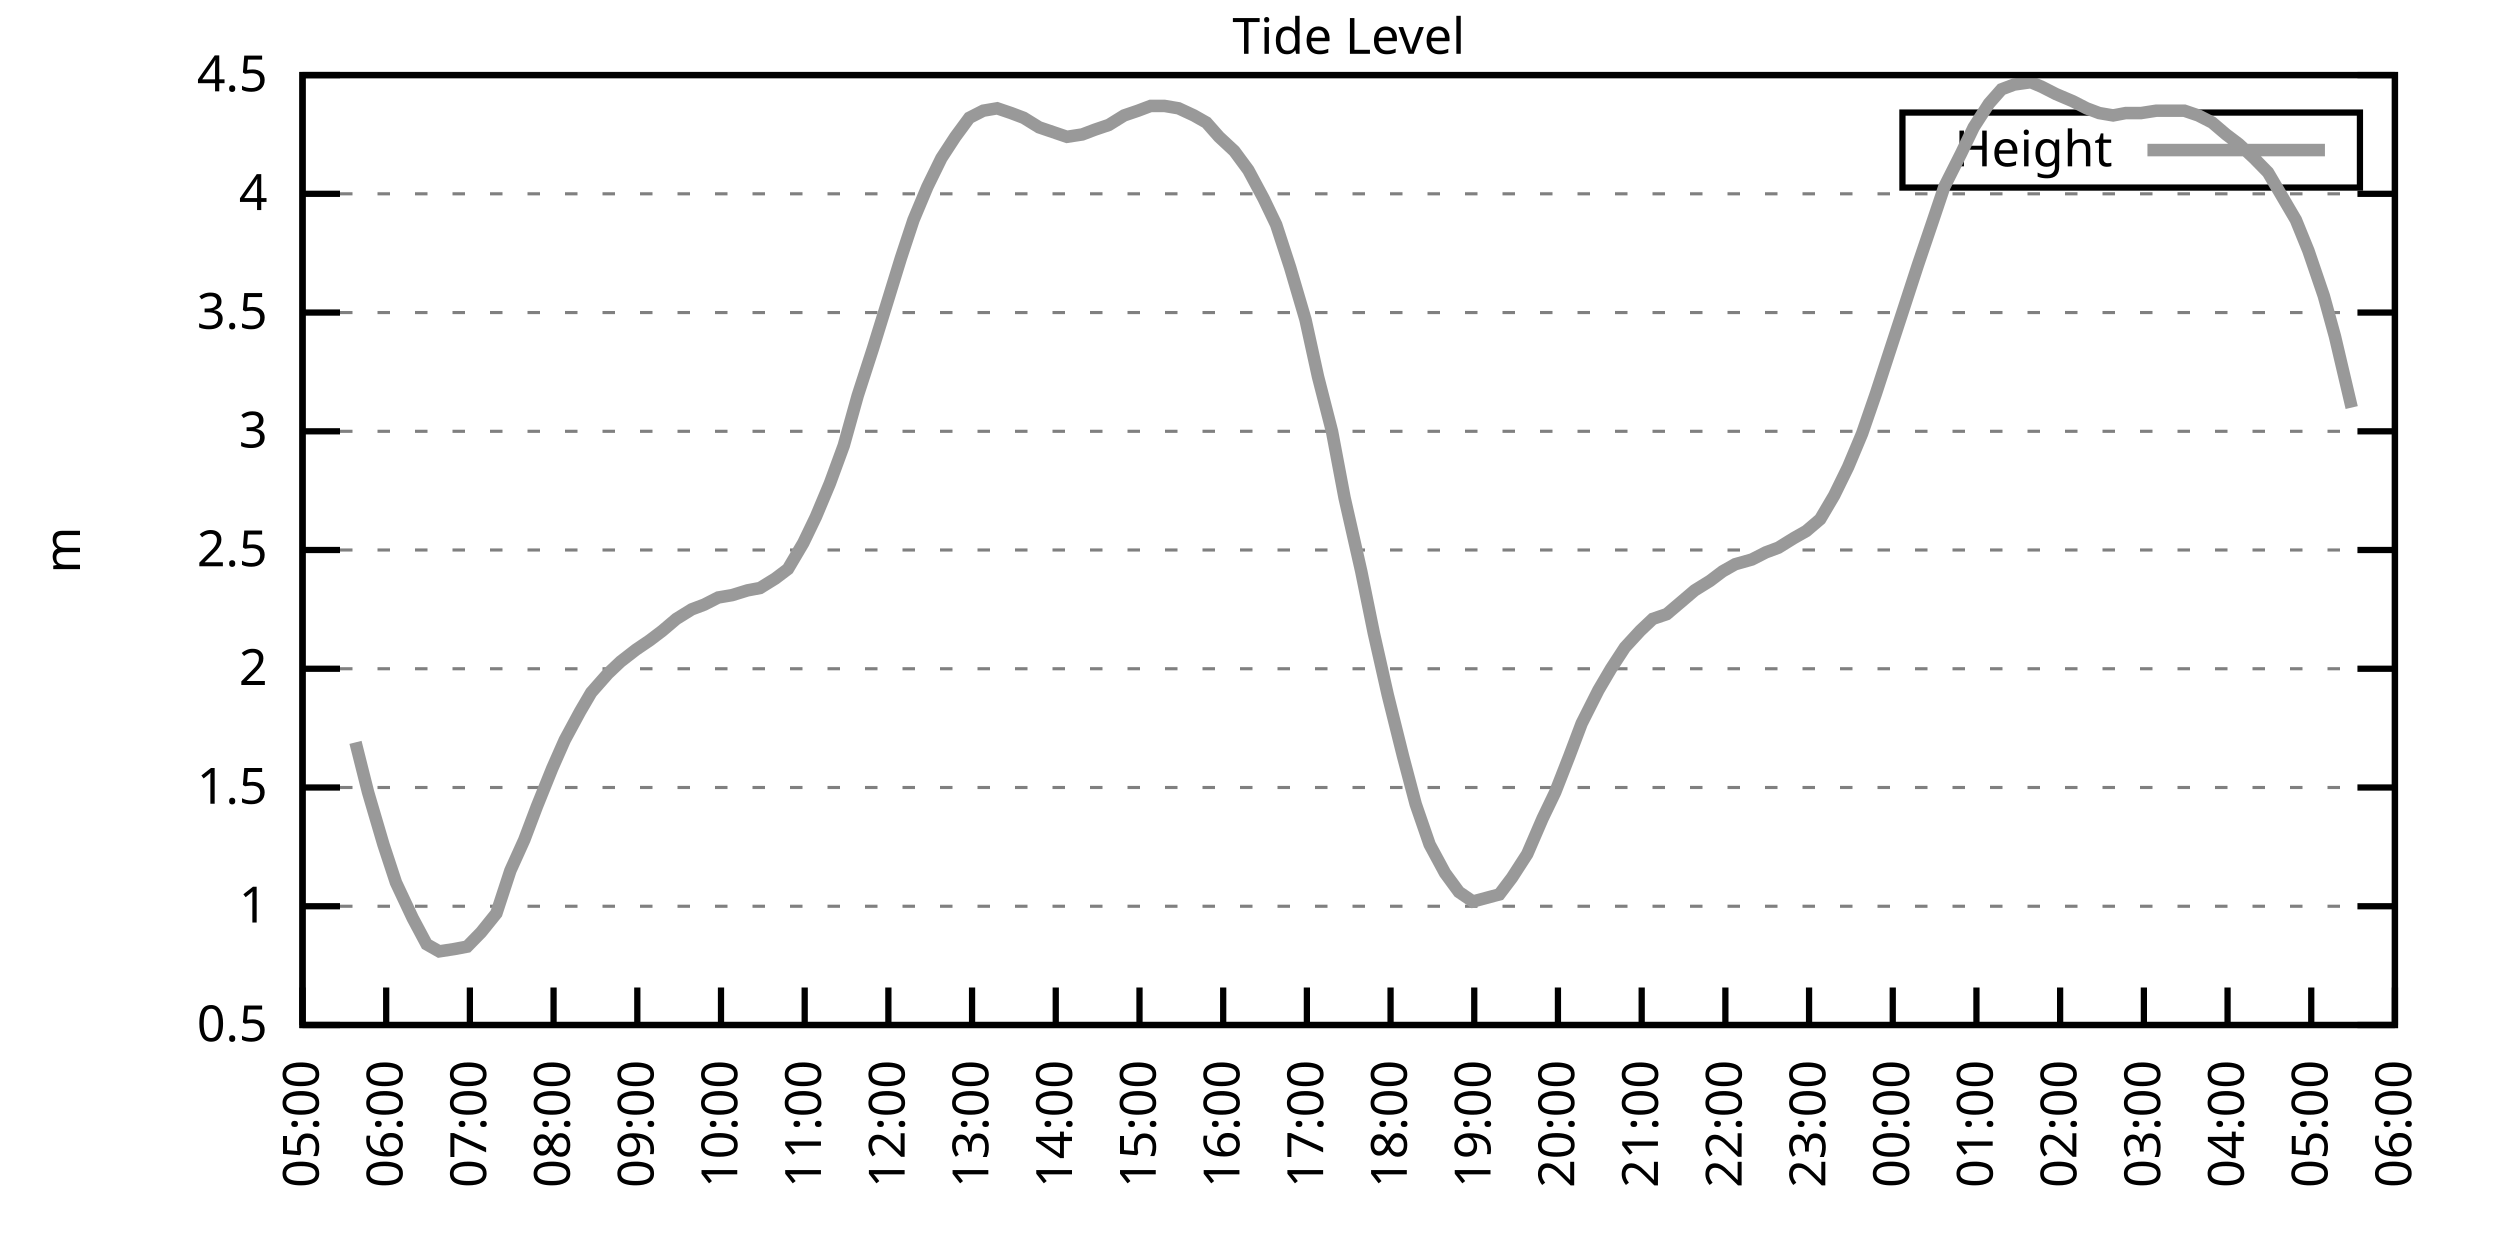
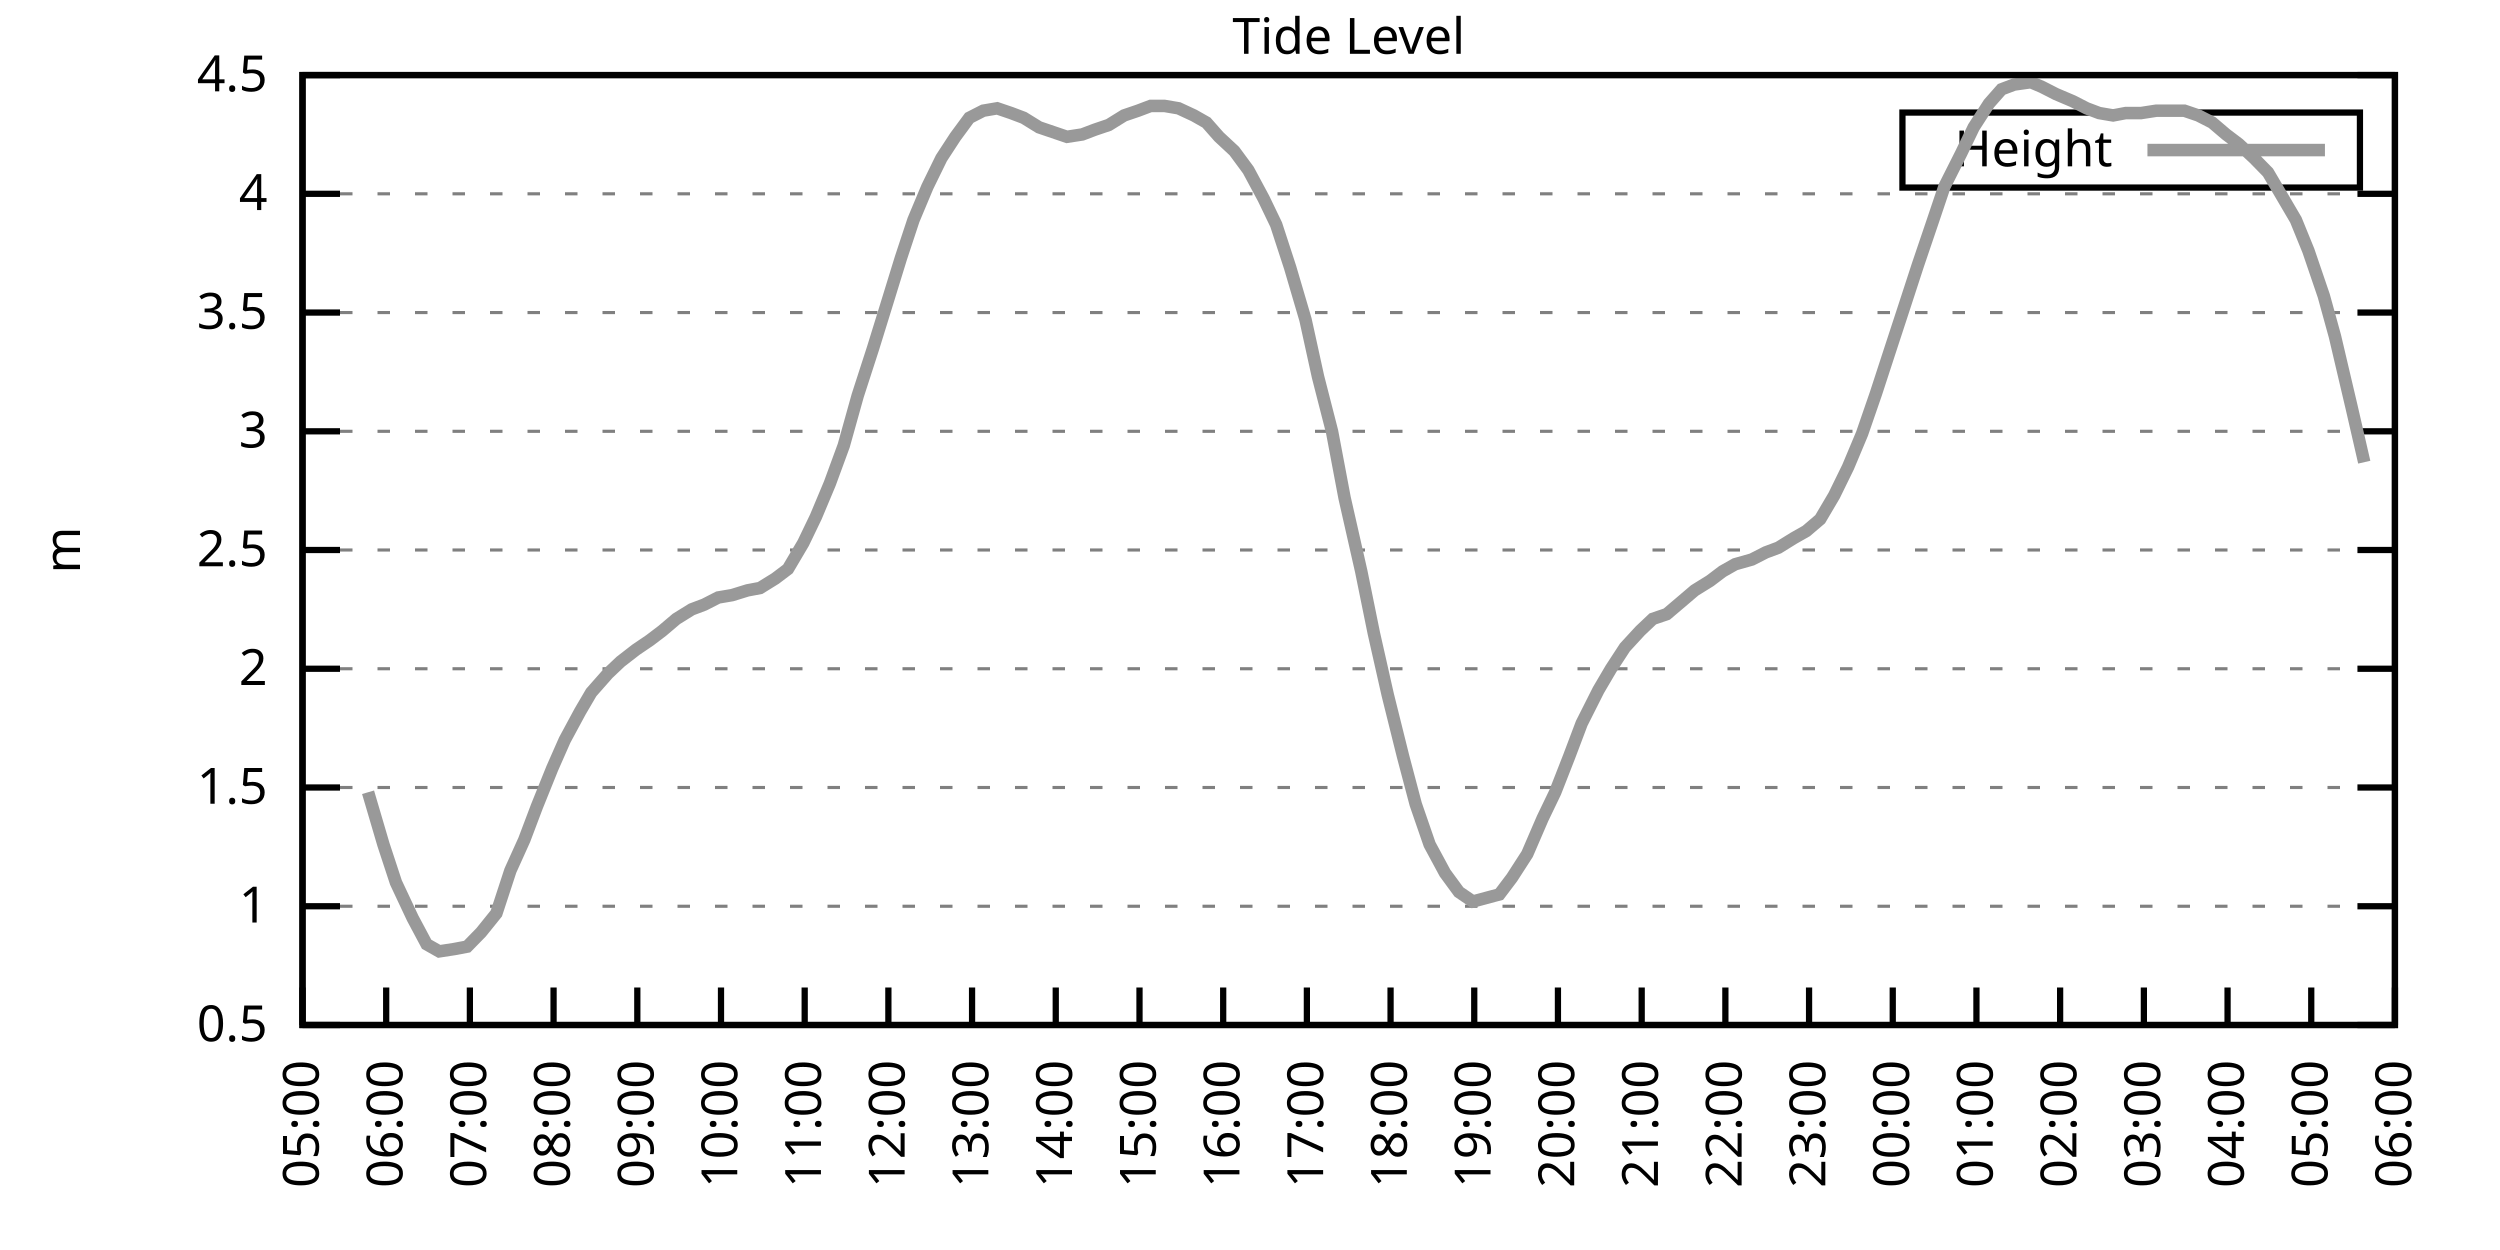
<svg xmlns="http://www.w3.org/2000/svg" xmlns:xlink="http://www.w3.org/1999/xlink" width="400" height="200" viewBox="0 0 400 200">
  <g id="gnuplot_canvas">
    <rect x="0" y="0" width="400" height="200" fill="none" />
    <defs>
      <circle id="gpDot" r="0.5" stroke-width="0.5" stroke="currentColor" />
      <path id="gpPt0" stroke-width="0.333" stroke="currentColor" d="M-1,0 h2 M0,-1 v2" />
      <path id="gpPt1" stroke-width="0.333" stroke="currentColor" d="M-1,-1 L1,1 M1,-1 L-1,1" />
      <path id="gpPt2" stroke-width="0.333" stroke="currentColor" d="M-1,0 L1,0 M0,-1 L0,1 M-1,-1 L1,1 M-1,1 L1,-1" />
      <rect id="gpPt3" stroke-width="0.333" stroke="currentColor" x="-1" y="-1" width="2" height="2" />
      <rect id="gpPt4" stroke-width="0.333" stroke="currentColor" fill="currentColor" x="-1" y="-1" width="2" height="2" />
      <circle id="gpPt5" stroke-width="0.333" stroke="currentColor" cx="0" cy="0" r="1" />
      <use xlink:href="#gpPt5" id="gpPt6" fill="currentColor" stroke="none" />
      <path id="gpPt7" stroke-width="0.333" stroke="currentColor" d="M0,-1.33 L-1.33,0.67 L1.33,0.67 z" />
      <use xlink:href="#gpPt7" id="gpPt8" fill="currentColor" stroke="none" />
      <use xlink:href="#gpPt7" id="gpPt9" stroke="currentColor" transform="rotate(180)" />
      <use xlink:href="#gpPt9" id="gpPt10" fill="currentColor" stroke="none" />
      <use xlink:href="#gpPt3" id="gpPt11" stroke="currentColor" transform="rotate(45)" />
      <use xlink:href="#gpPt11" id="gpPt12" fill="currentColor" stroke="none" />
      <path id="gpPt13" stroke-width="0.333" stroke="currentColor" d="M0,1.330 L1.265,0.411 L0.782,-1.067 L-0.782,-1.076 L-1.265,0.411 z" />
      <use xlink:href="#gpPt13" id="gpPt14" fill="currentColor" stroke="none" />
      <filter id="textbox" filterUnits="objectBoundingBox" x="0" y="0" height="1" width="1">
        <feFlood flood-color="white" flood-opacity="1" result="bgnd" />
        <feComposite in="SourceGraphic" in2="bgnd" operator="atop" />
      </filter>
      <filter id="greybox" filterUnits="objectBoundingBox" x="0" y="0" height="1" width="1">
        <feFlood flood-color="lightgrey" flood-opacity="1" result="grey" />
        <feComposite in="SourceGraphic" in2="grey" operator="atop" />
      </filter>
    </defs>
    <g fill="none" color="white" stroke="currentColor" stroke-width="1.00" stroke-linecap="butt" stroke-linejoin="miter">
</g>
    <g fill="none" color="black" stroke="currentColor" stroke-width="1.00" stroke-linecap="butt" stroke-linejoin="miter">
      <g stroke="none" shape-rendering="crispEdges">
        <polygon fill="rgb(255, 255, 255)" points="48.40,164.00 383.18,164.00 383.18,12.02 48.40,12.02 " />
      </g>
    </g>
    <g fill="none" color="black" stroke="currentColor" stroke-width="1.00" stroke-linecap="butt" stroke-linejoin="miter">
</g>
    <g fill="none" color="black" stroke="black" stroke-width="0.50" stroke-linecap="butt" stroke-linejoin="miter">
</g>
    <g fill="none" color="gray" stroke="currentColor" stroke-width="0.50" stroke-linecap="butt" stroke-linejoin="miter">
      <path stroke="gray" stroke-dasharray="2,4" class="gridline" d="M48.40,164.00 L383.19,164.00  " />
    </g>
    <g fill="none" color="gray" stroke="gray" stroke-width="1.00" stroke-linecap="butt" stroke-linejoin="miter">
</g>
    <g fill="none" color="black" stroke="currentColor" stroke-width="1.00" stroke-linecap="butt" stroke-linejoin="miter">
      <path stroke="black" d="M48.40,164.00 L54.40,164.00 M383.19,164.00 L377.19,164.00  " />
      <g transform="translate(42.80,166.60)" stroke="none" fill="black" font-family="Sans" font-size="8.00" text-anchor="end">
        <text>
          <tspan font-family="Sans"> 0.5</tspan>
        </text>
      </g>
    </g>
    <g fill="none" color="black" stroke="currentColor" stroke-width="1.00" stroke-linecap="butt" stroke-linejoin="miter">
</g>
    <g fill="none" color="black" stroke="black" stroke-width="0.50" stroke-linecap="butt" stroke-linejoin="miter">
</g>
    <g fill="none" color="gray" stroke="currentColor" stroke-width="0.50" stroke-linecap="butt" stroke-linejoin="miter">
      <path stroke="gray" stroke-dasharray="2,4" class="gridline" d="M48.40,145.00 L383.19,145.00  " />
    </g>
    <g fill="none" color="gray" stroke="gray" stroke-width="1.00" stroke-linecap="butt" stroke-linejoin="miter">
</g>
    <g fill="none" color="black" stroke="currentColor" stroke-width="1.00" stroke-linecap="butt" stroke-linejoin="miter">
      <path stroke="black" d="M48.40,145.00 L54.40,145.00 M383.19,145.00 L377.19,145.00  " />
      <g transform="translate(42.80,147.60)" stroke="none" fill="black" font-family="Sans" font-size="8.00" text-anchor="end">
        <text>
          <tspan font-family="Sans"> 1</tspan>
        </text>
      </g>
    </g>
    <g fill="none" color="black" stroke="currentColor" stroke-width="1.00" stroke-linecap="butt" stroke-linejoin="miter">
</g>
    <g fill="none" color="black" stroke="black" stroke-width="0.50" stroke-linecap="butt" stroke-linejoin="miter">
</g>
    <g fill="none" color="gray" stroke="currentColor" stroke-width="0.50" stroke-linecap="butt" stroke-linejoin="miter">
      <path stroke="gray" stroke-dasharray="2,4" class="gridline" d="M48.40,126.00 L383.19,126.00  " />
    </g>
    <g fill="none" color="gray" stroke="gray" stroke-width="1.00" stroke-linecap="butt" stroke-linejoin="miter">
</g>
    <g fill="none" color="black" stroke="currentColor" stroke-width="1.00" stroke-linecap="butt" stroke-linejoin="miter">
      <path stroke="black" d="M48.40,126.00 L54.40,126.00 M383.19,126.00 L377.19,126.00  " />
      <g transform="translate(42.80,128.60)" stroke="none" fill="black" font-family="Sans" font-size="8.00" text-anchor="end">
        <text>
          <tspan font-family="Sans"> 1.5</tspan>
        </text>
      </g>
    </g>
    <g fill="none" color="black" stroke="currentColor" stroke-width="1.00" stroke-linecap="butt" stroke-linejoin="miter">
</g>
    <g fill="none" color="black" stroke="black" stroke-width="0.50" stroke-linecap="butt" stroke-linejoin="miter">
</g>
    <g fill="none" color="gray" stroke="currentColor" stroke-width="0.50" stroke-linecap="butt" stroke-linejoin="miter">
      <path stroke="gray" stroke-dasharray="2,4" class="gridline" d="M48.40,107.00 L383.19,107.00  " />
    </g>
    <g fill="none" color="gray" stroke="gray" stroke-width="1.00" stroke-linecap="butt" stroke-linejoin="miter">
</g>
    <g fill="none" color="black" stroke="currentColor" stroke-width="1.00" stroke-linecap="butt" stroke-linejoin="miter">
      <path stroke="black" d="M48.40,107.00 L54.40,107.00 M383.19,107.00 L377.19,107.00  " />
      <g transform="translate(42.80,109.60)" stroke="none" fill="black" font-family="Sans" font-size="8.00" text-anchor="end">
        <text>
          <tspan font-family="Sans"> 2</tspan>
        </text>
      </g>
    </g>
    <g fill="none" color="black" stroke="currentColor" stroke-width="1.00" stroke-linecap="butt" stroke-linejoin="miter">
</g>
    <g fill="none" color="black" stroke="black" stroke-width="0.50" stroke-linecap="butt" stroke-linejoin="miter">
</g>
    <g fill="none" color="gray" stroke="currentColor" stroke-width="0.50" stroke-linecap="butt" stroke-linejoin="miter">
      <path stroke="gray" stroke-dasharray="2,4" class="gridline" d="M48.40,88.00 L383.19,88.00  " />
    </g>
    <g fill="none" color="gray" stroke="gray" stroke-width="1.00" stroke-linecap="butt" stroke-linejoin="miter">
</g>
    <g fill="none" color="black" stroke="currentColor" stroke-width="1.00" stroke-linecap="butt" stroke-linejoin="miter">
      <path stroke="black" d="M48.40,88.00 L54.40,88.00 M383.19,88.00 L377.19,88.00  " />
      <g transform="translate(42.80,90.60)" stroke="none" fill="black" font-family="Sans" font-size="8.00" text-anchor="end">
        <text>
          <tspan font-family="Sans"> 2.5</tspan>
        </text>
      </g>
    </g>
    <g fill="none" color="black" stroke="currentColor" stroke-width="1.00" stroke-linecap="butt" stroke-linejoin="miter">
</g>
    <g fill="none" color="black" stroke="black" stroke-width="0.50" stroke-linecap="butt" stroke-linejoin="miter">
</g>
    <g fill="none" color="gray" stroke="currentColor" stroke-width="0.50" stroke-linecap="butt" stroke-linejoin="miter">
      <path stroke="gray" stroke-dasharray="2,4" class="gridline" d="M48.40,69.01 L383.19,69.01  " />
    </g>
    <g fill="none" color="gray" stroke="gray" stroke-width="1.00" stroke-linecap="butt" stroke-linejoin="miter">
</g>
    <g fill="none" color="black" stroke="currentColor" stroke-width="1.00" stroke-linecap="butt" stroke-linejoin="miter">
      <path stroke="black" d="M48.40,69.01 L54.40,69.01 M383.19,69.01 L377.19,69.01  " />
      <g transform="translate(42.80,71.61)" stroke="none" fill="black" font-family="Sans" font-size="8.00" text-anchor="end">
        <text>
          <tspan font-family="Sans"> 3</tspan>
        </text>
      </g>
    </g>
    <g fill="none" color="black" stroke="currentColor" stroke-width="1.00" stroke-linecap="butt" stroke-linejoin="miter">
</g>
    <g fill="none" color="black" stroke="black" stroke-width="0.50" stroke-linecap="butt" stroke-linejoin="miter">
</g>
    <g fill="none" color="gray" stroke="currentColor" stroke-width="0.50" stroke-linecap="butt" stroke-linejoin="miter">
      <path stroke="gray" stroke-dasharray="2,4" class="gridline" d="M48.40,50.01 L383.19,50.01  " />
    </g>
    <g fill="none" color="gray" stroke="gray" stroke-width="1.00" stroke-linecap="butt" stroke-linejoin="miter">
</g>
    <g fill="none" color="black" stroke="currentColor" stroke-width="1.00" stroke-linecap="butt" stroke-linejoin="miter">
      <path stroke="black" d="M48.40,50.01 L54.40,50.01 M383.19,50.01 L377.19,50.01  " />
      <g transform="translate(42.80,52.61)" stroke="none" fill="black" font-family="Sans" font-size="8.00" text-anchor="end">
        <text>
          <tspan font-family="Sans"> 3.5</tspan>
        </text>
      </g>
    </g>
    <g fill="none" color="black" stroke="currentColor" stroke-width="1.00" stroke-linecap="butt" stroke-linejoin="miter">
</g>
    <g fill="none" color="black" stroke="black" stroke-width="0.50" stroke-linecap="butt" stroke-linejoin="miter">
</g>
    <g fill="none" color="gray" stroke="currentColor" stroke-width="0.50" stroke-linecap="butt" stroke-linejoin="miter">
      <path stroke="gray" stroke-dasharray="2,4" class="gridline" d="M48.40,31.01 L383.19,31.01  " />
    </g>
    <g fill="none" color="gray" stroke="gray" stroke-width="1.00" stroke-linecap="butt" stroke-linejoin="miter">
</g>
    <g fill="none" color="black" stroke="currentColor" stroke-width="1.00" stroke-linecap="butt" stroke-linejoin="miter">
      <path stroke="black" d="M48.40,31.01 L54.40,31.01 M383.19,31.01 L377.19,31.01  " />
      <g transform="translate(42.80,33.61)" stroke="none" fill="black" font-family="Sans" font-size="8.00" text-anchor="end">
        <text>
          <tspan font-family="Sans"> 4</tspan>
        </text>
      </g>
    </g>
    <g fill="none" color="black" stroke="currentColor" stroke-width="1.00" stroke-linecap="butt" stroke-linejoin="miter">
</g>
    <g fill="none" color="black" stroke="black" stroke-width="0.50" stroke-linecap="butt" stroke-linejoin="miter">
</g>
    <g fill="none" color="gray" stroke="currentColor" stroke-width="0.50" stroke-linecap="butt" stroke-linejoin="miter">
      <path stroke="gray" stroke-dasharray="2,4" class="gridline" d="M48.40,12.01 L383.19,12.01  " />
    </g>
    <g fill="none" color="gray" stroke="gray" stroke-width="1.00" stroke-linecap="butt" stroke-linejoin="miter">
</g>
    <g fill="none" color="black" stroke="currentColor" stroke-width="1.00" stroke-linecap="butt" stroke-linejoin="miter">
      <path stroke="black" d="M48.40,12.01 L54.40,12.01 M383.19,12.01 L377.19,12.01  " />
      <g transform="translate(42.80,14.61)" stroke="none" fill="black" font-family="Sans" font-size="8.00" text-anchor="end">
        <text>
          <tspan font-family="Sans"> 4.5</tspan>
        </text>
      </g>
    </g>
    <g fill="none" color="black" stroke="currentColor" stroke-width="1.00" stroke-linecap="butt" stroke-linejoin="miter">
      <path stroke="black" d="M48.40,164.00 L48.40,158.00  " />
      <g transform="translate(51.00,169.60) rotate(270.00)" stroke="none" fill="black" font-family="Sans" font-size="8.00" text-anchor="end">
        <text>
          <tspan font-family="Sans">05:00</tspan>
        </text>
      </g>
    </g>
    <g fill="none" color="black" stroke="currentColor" stroke-width="1.00" stroke-linecap="butt" stroke-linejoin="miter">
      <path stroke="black" d="M61.79,164.00 L61.79,158.00  " />
      <g transform="translate(64.39,169.60) rotate(270.00)" stroke="none" fill="black" font-family="Sans" font-size="8.00" text-anchor="end">
        <text>
          <tspan font-family="Sans">06:00</tspan>
        </text>
      </g>
    </g>
    <g fill="none" color="black" stroke="currentColor" stroke-width="1.00" stroke-linecap="butt" stroke-linejoin="miter">
      <path stroke="black" d="M75.18,164.00 L75.18,158.00  " />
      <g transform="translate(77.78,169.60) rotate(270.00)" stroke="none" fill="black" font-family="Sans" font-size="8.00" text-anchor="end">
        <text>
          <tspan font-family="Sans">07:00</tspan>
        </text>
      </g>
    </g>
    <g fill="none" color="black" stroke="currentColor" stroke-width="1.00" stroke-linecap="butt" stroke-linejoin="miter">
      <path stroke="black" d="M88.57,164.00 L88.57,158.00  " />
      <g transform="translate(91.17,169.60) rotate(270.00)" stroke="none" fill="black" font-family="Sans" font-size="8.00" text-anchor="end">
        <text>
          <tspan font-family="Sans">08:00</tspan>
        </text>
      </g>
    </g>
    <g fill="none" color="black" stroke="currentColor" stroke-width="1.00" stroke-linecap="butt" stroke-linejoin="miter">
      <path stroke="black" d="M101.97,164.00 L101.97,158.00  " />
      <g transform="translate(104.57,169.60) rotate(270.00)" stroke="none" fill="black" font-family="Sans" font-size="8.00" text-anchor="end">
        <text>
          <tspan font-family="Sans">09:00</tspan>
        </text>
      </g>
    </g>
    <g fill="none" color="black" stroke="currentColor" stroke-width="1.00" stroke-linecap="butt" stroke-linejoin="miter">
      <path stroke="black" d="M115.36,164.00 L115.36,158.00  " />
      <g transform="translate(117.96,169.60) rotate(270.00)" stroke="none" fill="black" font-family="Sans" font-size="8.00" text-anchor="end">
        <text>
          <tspan font-family="Sans">10:00</tspan>
        </text>
      </g>
    </g>
    <g fill="none" color="black" stroke="currentColor" stroke-width="1.00" stroke-linecap="butt" stroke-linejoin="miter">
      <path stroke="black" d="M128.75,164.00 L128.75,158.00  " />
      <g transform="translate(131.35,169.60) rotate(270.00)" stroke="none" fill="black" font-family="Sans" font-size="8.00" text-anchor="end">
        <text>
          <tspan font-family="Sans">11:00</tspan>
        </text>
      </g>
    </g>
    <g fill="none" color="black" stroke="currentColor" stroke-width="1.00" stroke-linecap="butt" stroke-linejoin="miter">
      <path stroke="black" d="M142.14,164.00 L142.14,158.00  " />
      <g transform="translate(144.74,169.60) rotate(270.00)" stroke="none" fill="black" font-family="Sans" font-size="8.00" text-anchor="end">
        <text>
          <tspan font-family="Sans">12:00</tspan>
        </text>
      </g>
    </g>
    <g fill="none" color="black" stroke="currentColor" stroke-width="1.00" stroke-linecap="butt" stroke-linejoin="miter">
      <path stroke="black" d="M155.53,164.00 L155.53,158.00  " />
      <g transform="translate(158.13,169.60) rotate(270.00)" stroke="none" fill="black" font-family="Sans" font-size="8.00" text-anchor="end">
        <text>
          <tspan font-family="Sans">13:00</tspan>
        </text>
      </g>
    </g>
    <g fill="none" color="black" stroke="currentColor" stroke-width="1.00" stroke-linecap="butt" stroke-linejoin="miter">
      <path stroke="black" d="M168.92,164.00 L168.92,158.00  " />
      <g transform="translate(171.52,169.60) rotate(270.00)" stroke="none" fill="black" font-family="Sans" font-size="8.00" text-anchor="end">
        <text>
          <tspan font-family="Sans">14:00</tspan>
        </text>
      </g>
    </g>
    <g fill="none" color="black" stroke="currentColor" stroke-width="1.00" stroke-linecap="butt" stroke-linejoin="miter">
      <path stroke="black" d="M182.32,164.00 L182.32,158.00  " />
      <g transform="translate(184.92,169.60) rotate(270.00)" stroke="none" fill="black" font-family="Sans" font-size="8.00" text-anchor="end">
        <text>
          <tspan font-family="Sans">15:00</tspan>
        </text>
      </g>
    </g>
    <g fill="none" color="black" stroke="currentColor" stroke-width="1.00" stroke-linecap="butt" stroke-linejoin="miter">
      <path stroke="black" d="M195.71,164.00 L195.71,158.00  " />
      <g transform="translate(198.31,169.60) rotate(270.00)" stroke="none" fill="black" font-family="Sans" font-size="8.00" text-anchor="end">
        <text>
          <tspan font-family="Sans">16:00</tspan>
        </text>
      </g>
    </g>
    <g fill="none" color="black" stroke="currentColor" stroke-width="1.00" stroke-linecap="butt" stroke-linejoin="miter">
      <path stroke="black" d="M209.10,164.00 L209.10,158.00  " />
      <g transform="translate(211.70,169.60) rotate(270.00)" stroke="none" fill="black" font-family="Sans" font-size="8.00" text-anchor="end">
        <text>
          <tspan font-family="Sans">17:00</tspan>
        </text>
      </g>
    </g>
    <g fill="none" color="black" stroke="currentColor" stroke-width="1.00" stroke-linecap="butt" stroke-linejoin="miter">
      <path stroke="black" d="M222.49,164.00 L222.49,158.00  " />
      <g transform="translate(225.09,169.60) rotate(270.00)" stroke="none" fill="black" font-family="Sans" font-size="8.00" text-anchor="end">
        <text>
          <tspan font-family="Sans">18:00</tspan>
        </text>
      </g>
    </g>
    <g fill="none" color="black" stroke="currentColor" stroke-width="1.00" stroke-linecap="butt" stroke-linejoin="miter">
      <path stroke="black" d="M235.88,164.00 L235.88,158.00  " />
      <g transform="translate(238.48,169.60) rotate(270.00)" stroke="none" fill="black" font-family="Sans" font-size="8.00" text-anchor="end">
        <text>
          <tspan font-family="Sans">19:00</tspan>
        </text>
      </g>
    </g>
    <g fill="none" color="black" stroke="currentColor" stroke-width="1.00" stroke-linecap="butt" stroke-linejoin="miter">
      <path stroke="black" d="M249.27,164.00 L249.27,158.00  " />
      <g transform="translate(251.87,169.60) rotate(270.00)" stroke="none" fill="black" font-family="Sans" font-size="8.00" text-anchor="end">
        <text>
          <tspan font-family="Sans">20:00</tspan>
        </text>
      </g>
    </g>
    <g fill="none" color="black" stroke="currentColor" stroke-width="1.00" stroke-linecap="butt" stroke-linejoin="miter">
      <path stroke="black" d="M262.67,164.00 L262.67,158.00  " />
      <g transform="translate(265.27,169.60) rotate(270.00)" stroke="none" fill="black" font-family="Sans" font-size="8.00" text-anchor="end">
        <text>
          <tspan font-family="Sans">21:00</tspan>
        </text>
      </g>
    </g>
    <g fill="none" color="black" stroke="currentColor" stroke-width="1.00" stroke-linecap="butt" stroke-linejoin="miter">
      <path stroke="black" d="M276.06,164.00 L276.06,158.00  " />
      <g transform="translate(278.66,169.60) rotate(270.00)" stroke="none" fill="black" font-family="Sans" font-size="8.00" text-anchor="end">
        <text>
          <tspan font-family="Sans">22:00</tspan>
        </text>
      </g>
    </g>
    <g fill="none" color="black" stroke="currentColor" stroke-width="1.00" stroke-linecap="butt" stroke-linejoin="miter">
      <path stroke="black" d="M289.45,164.00 L289.45,158.00  " />
      <g transform="translate(292.05,169.60) rotate(270.00)" stroke="none" fill="black" font-family="Sans" font-size="8.00" text-anchor="end">
        <text>
          <tspan font-family="Sans">23:00</tspan>
        </text>
      </g>
    </g>
    <g fill="none" color="black" stroke="currentColor" stroke-width="1.00" stroke-linecap="butt" stroke-linejoin="miter">
      <path stroke="black" d="M302.84,164.00 L302.84,158.00  " />
      <g transform="translate(305.44,169.60) rotate(270.00)" stroke="none" fill="black" font-family="Sans" font-size="8.00" text-anchor="end">
        <text>
          <tspan font-family="Sans">00:00</tspan>
        </text>
      </g>
    </g>
    <g fill="none" color="black" stroke="currentColor" stroke-width="1.00" stroke-linecap="butt" stroke-linejoin="miter">
      <path stroke="black" d="M316.23,164.00 L316.23,158.00  " />
      <g transform="translate(318.83,169.60) rotate(270.00)" stroke="none" fill="black" font-family="Sans" font-size="8.00" text-anchor="end">
        <text>
          <tspan font-family="Sans">01:00</tspan>
        </text>
      </g>
    </g>
    <g fill="none" color="black" stroke="currentColor" stroke-width="1.00" stroke-linecap="butt" stroke-linejoin="miter">
      <path stroke="black" d="M329.62,164.00 L329.62,158.00  " />
      <g transform="translate(332.22,169.60) rotate(270.00)" stroke="none" fill="black" font-family="Sans" font-size="8.00" text-anchor="end">
        <text>
          <tspan font-family="Sans">02:00</tspan>
        </text>
      </g>
    </g>
    <g fill="none" color="black" stroke="currentColor" stroke-width="1.00" stroke-linecap="butt" stroke-linejoin="miter">
      <path stroke="black" d="M343.02,164.00 L343.02,158.00  " />
      <g transform="translate(345.62,169.60) rotate(270.00)" stroke="none" fill="black" font-family="Sans" font-size="8.00" text-anchor="end">
        <text>
          <tspan font-family="Sans">03:00</tspan>
        </text>
      </g>
    </g>
    <g fill="none" color="black" stroke="currentColor" stroke-width="1.00" stroke-linecap="butt" stroke-linejoin="miter">
      <path stroke="black" d="M356.41,164.00 L356.41,158.00  " />
      <g transform="translate(359.01,169.60) rotate(270.00)" stroke="none" fill="black" font-family="Sans" font-size="8.00" text-anchor="end">
        <text>
          <tspan font-family="Sans">04:00</tspan>
        </text>
      </g>
    </g>
    <g fill="none" color="black" stroke="currentColor" stroke-width="1.00" stroke-linecap="butt" stroke-linejoin="miter">
      <path stroke="black" d="M369.80,164.00 L369.80,158.00  " />
      <g transform="translate(372.40,169.60) rotate(270.00)" stroke="none" fill="black" font-family="Sans" font-size="8.00" text-anchor="end">
        <text>
          <tspan font-family="Sans">05:00</tspan>
        </text>
      </g>
    </g>
    <g fill="none" color="black" stroke="currentColor" stroke-width="1.00" stroke-linecap="butt" stroke-linejoin="miter">
      <path stroke="black" d="M383.19,164.00 L383.19,158.00  " />
      <g transform="translate(385.79,169.60) rotate(270.00)" stroke="none" fill="black" font-family="Sans" font-size="8.00" text-anchor="end">
        <text>
          <tspan font-family="Sans">06:00</tspan>
        </text>
      </g>
    </g>
    <g fill="none" color="black" stroke="currentColor" stroke-width="1.00" stroke-linecap="butt" stroke-linejoin="miter">
</g>
    <g fill="none" color="black" stroke="currentColor" stroke-width="1.00" stroke-linecap="butt" stroke-linejoin="miter">
      <path stroke="black" d="M48.40,12.01 L48.40,164.00 L383.19,164.00 L383.19,12.01 L48.40,12.01 Z  " />
    </g>
    <g fill="none" color="black" stroke="currentColor" stroke-width="1.00" stroke-linecap="butt" stroke-linejoin="miter">
</g>
    <g fill="none" color="black" stroke="currentColor" stroke-width="1.00" stroke-linecap="butt" stroke-linejoin="miter">
      <path stroke="black" d="M304.39,30.01 L304.39,18.01 L377.59,18.01 L377.59,30.01 L304.39,30.01 Z  " />
    </g>
    <g id="Tide_level_plot_1">
      <g fill="none" color="white" stroke="black" stroke-width="2.00" stroke-linecap="butt" stroke-linejoin="miter">
</g>
      <g fill="none" color="black" stroke="currentColor" stroke-width="2.00" stroke-linecap="butt" stroke-linejoin="miter">
        <g transform="translate(337.99,26.61)" stroke="none" fill="black" font-family="Sans" font-size="8.00" text-anchor="end">
          <text>
            <tspan font-family="Sans">Height</tspan>
          </text>
        </g>
      </g>
      <g fill="none" color="black" stroke="currentColor" stroke-width="2.00" stroke-linecap="butt" stroke-linejoin="miter">
-         <path stroke="rgb(153, 153, 153)" d="M343.59,24.01 L371.99,24.01 M56.88,118.78 L58.89,126.76 L61.35,135.12 L63.35,141.20 L66.03,146.90 L68.26,151.08   L70.27,152.22 L72.73,151.84 L74.74,151.46 L76.97,149.18 L79.42,146.14 L81.66,139.30 L83.89,134.36 L85.90,129.04   L88.35,122.96 L90.36,118.40 L92.82,113.84 L94.60,110.80 L97.28,107.76 L99.29,105.86 L101.74,103.96 L103.98,102.44   L105.98,100.92 L108.22,99.02 L110.67,97.50 L112.68,96.74 L114.91,95.60 L117.14,95.22 L119.60,94.46 L121.61,94.08   L124.06,92.56 L126.07,91.04 L128.53,86.87 L130.54,82.69 L132.77,77.37 L135.00,71.29 L137.23,63.31 L139.69,55.71   L141.69,49.25 L144.15,41.27 L146.16,35.19 L148.39,29.87 L150.62,25.31 L152.85,21.89 L155.09,18.85 L157.32,17.71   L159.55,17.33 L161.78,18.09 L163.79,18.85 L166.25,20.37 L168.48,21.13 L170.71,21.89 L173.17,21.51 L175.17,20.75   L177.41,19.99 L179.86,18.47 L182.09,17.71 L184.10,16.95 L186.33,16.95 L188.57,17.33 L191.02,18.47 L193.03,19.61   L195.04,21.89 L197.49,24.17 L199.73,27.21 L202.18,31.77 L204.19,35.95 L206.42,42.79 L208.88,51.15 L210.88,60.27   L213.12,69.01 L215.13,79.65 L217.80,91.42 L219.81,101.30 L222.04,111.18 L224.50,121.06 L226.51,128.66 L228.74,135.12   L231.20,139.68 L233.43,142.72 L235.66,144.24 L239.90,143.10 L241.91,140.44 L244.36,136.64 L246.82,130.94 L248.83,126.76   L251.06,121.06 L253.07,115.74 L255.75,110.42 L257.76,107.00 L259.99,103.58 L262.44,100.92 L264.45,99.02 L266.68,98.26   L268.92,96.36 L271.15,94.46 L273.60,92.94 L275.61,91.42 L277.62,90.28 L280.30,89.52 L282.53,88.38 L284.54,87.63   L286.99,86.11 L289.00,84.97 L291.23,83.07 L293.47,79.27 L295.70,74.71 L297.93,69.39 L300.16,62.93 L302.39,56.09   L304.63,49.25 L306.86,42.41 L309.31,35.19 L311.10,29.87 L313.78,24.55 L315.79,20.37 L318.24,16.57 L320.25,14.29   L322.26,13.53 L324.94,13.15 L326.72,13.91 L328.95,15.05 L331.63,16.19 L333.86,17.33 L335.87,18.09 L338.10,18.47   L340.11,18.09 L342.57,18.09 L345.02,17.71 L347.26,17.71 L349.49,17.71 L351.72,18.47 L353.95,19.61 L356.18,21.51   L358.19,23.03 L360.65,25.31 L362.88,27.59 L364.89,31.01 L367.34,35.19 L369.35,40.13 L371.81,47.35 L373.59,53.81   L376.27,65.21  " />
+         <path stroke="rgb(153, 153, 153)" d="M343.59,24.01 L371.99,24.01 M58.89,126.76 L61.35,135.12 L63.35,141.20 L66.03,146.90 L68.26,151.08 L70.27,152.22   L72.73,151.84 L74.74,151.46 L76.97,149.18 L79.42,146.14 L81.66,139.30 L83.89,134.36 L85.90,129.04 L88.35,122.96   L90.36,118.40 L92.82,113.84 L94.60,110.80 L97.28,107.76 L99.29,105.86 L101.74,103.96 L103.98,102.44 L105.98,100.92   L108.22,99.02 L110.67,97.50 L112.68,96.74 L114.91,95.60 L117.14,95.22 L119.60,94.46 L121.61,94.08 L124.06,92.56   L126.07,91.04 L128.53,86.87 L130.54,82.69 L132.77,77.37 L135.00,71.29 L137.23,63.31 L139.69,55.71 L141.69,49.25   L144.15,41.27 L146.16,35.19 L148.39,29.87 L150.62,25.31 L152.85,21.89 L155.09,18.85 L157.32,17.71 L159.55,17.33   L161.78,18.09 L163.79,18.85 L166.25,20.37 L168.48,21.13 L170.71,21.89 L173.17,21.51 L175.17,20.75 L177.41,19.99   L179.86,18.47 L182.09,17.71 L184.10,16.95 L186.33,16.95 L188.57,17.33 L191.02,18.47 L193.03,19.61 L195.04,21.89   L197.49,24.17 L199.73,27.21 L202.18,31.77 L204.19,35.95 L206.42,42.79 L208.88,51.15 L210.88,60.27 L213.12,69.01   L215.13,79.65 L217.80,91.42 L219.81,101.30 L222.04,111.18 L224.50,121.06 L226.51,128.66 L228.74,135.12 L231.20,139.68   L233.43,142.72 L235.66,144.24 L239.90,143.10 L241.91,140.44 L244.36,136.64 L246.82,130.94 L248.83,126.76 L251.06,121.06   L253.07,115.74 L255.75,110.42 L257.76,107.00 L259.99,103.58 L262.44,100.92 L264.45,99.02 L266.68,98.26 L268.92,96.36   L271.15,94.46 L273.60,92.94 L275.61,91.42 L277.62,90.28 L280.30,89.52 L282.53,88.38 L284.54,87.63 L286.99,86.11   L289.00,84.97 L291.23,83.07 L293.47,79.27 L295.70,74.71 L297.93,69.39 L300.16,62.93 L302.39,56.09 L304.63,49.25   L306.86,42.41 L309.31,35.19 L311.10,29.87 L313.78,24.55 L315.79,20.37 L318.24,16.57 L320.25,14.29 L322.26,13.53   L324.94,13.15 L326.72,13.91 L328.95,15.05 L331.63,16.19 L333.86,17.33 L335.87,18.09 L338.10,18.47 L340.11,18.09   L342.57,18.09 L345.02,17.71 L347.26,17.71 L349.49,17.71 L351.72,18.47 L353.95,19.61 L356.18,21.51 L358.19,23.03   L360.65,25.31 L362.88,27.59 L364.89,31.01 L367.34,35.19 L369.35,40.13 L371.81,47.35 L373.59,53.81 L376.27,65.21   L378.28,73.95  " />
      </g>
    </g>
    <g fill="none" color="black" stroke="currentColor" stroke-width="2.00" stroke-linecap="butt" stroke-linejoin="miter">
</g>
    <g fill="none" color="black" stroke="black" stroke-width="1.00" stroke-linecap="butt" stroke-linejoin="miter">
</g>
    <g fill="none" color="black" stroke="currentColor" stroke-width="1.00" stroke-linecap="butt" stroke-linejoin="miter">
      <path stroke="black" d="M48.40,12.01 L48.40,164.00 L383.19,164.00 L383.19,12.01 L48.40,12.01 Z  " />
      <g transform="translate(12.80,88.01) rotate(270.00)" stroke="none" fill="black" font-family="Sans" font-size="8.00" text-anchor="middle">
        <text>
          <tspan font-family="Sans">m</tspan>
        </text>
      </g>
    </g>
    <g fill="none" color="black" stroke="currentColor" stroke-width="1.00" stroke-linecap="butt" stroke-linejoin="miter">
</g>
    <g fill="none" color="black" stroke="currentColor" stroke-width="1.00" stroke-linecap="butt" stroke-linejoin="miter">
      <g transform="translate(215.79,8.61)" stroke="none" fill="black" font-family="Sans" font-size="8.00" text-anchor="middle">
        <text>
          <tspan font-family="Sans">Tide Level</tspan>
        </text>
      </g>
    </g>
    <g fill="none" color="black" stroke="currentColor" stroke-width="1.00" stroke-linecap="butt" stroke-linejoin="miter">
</g>
  </g>
</svg>
